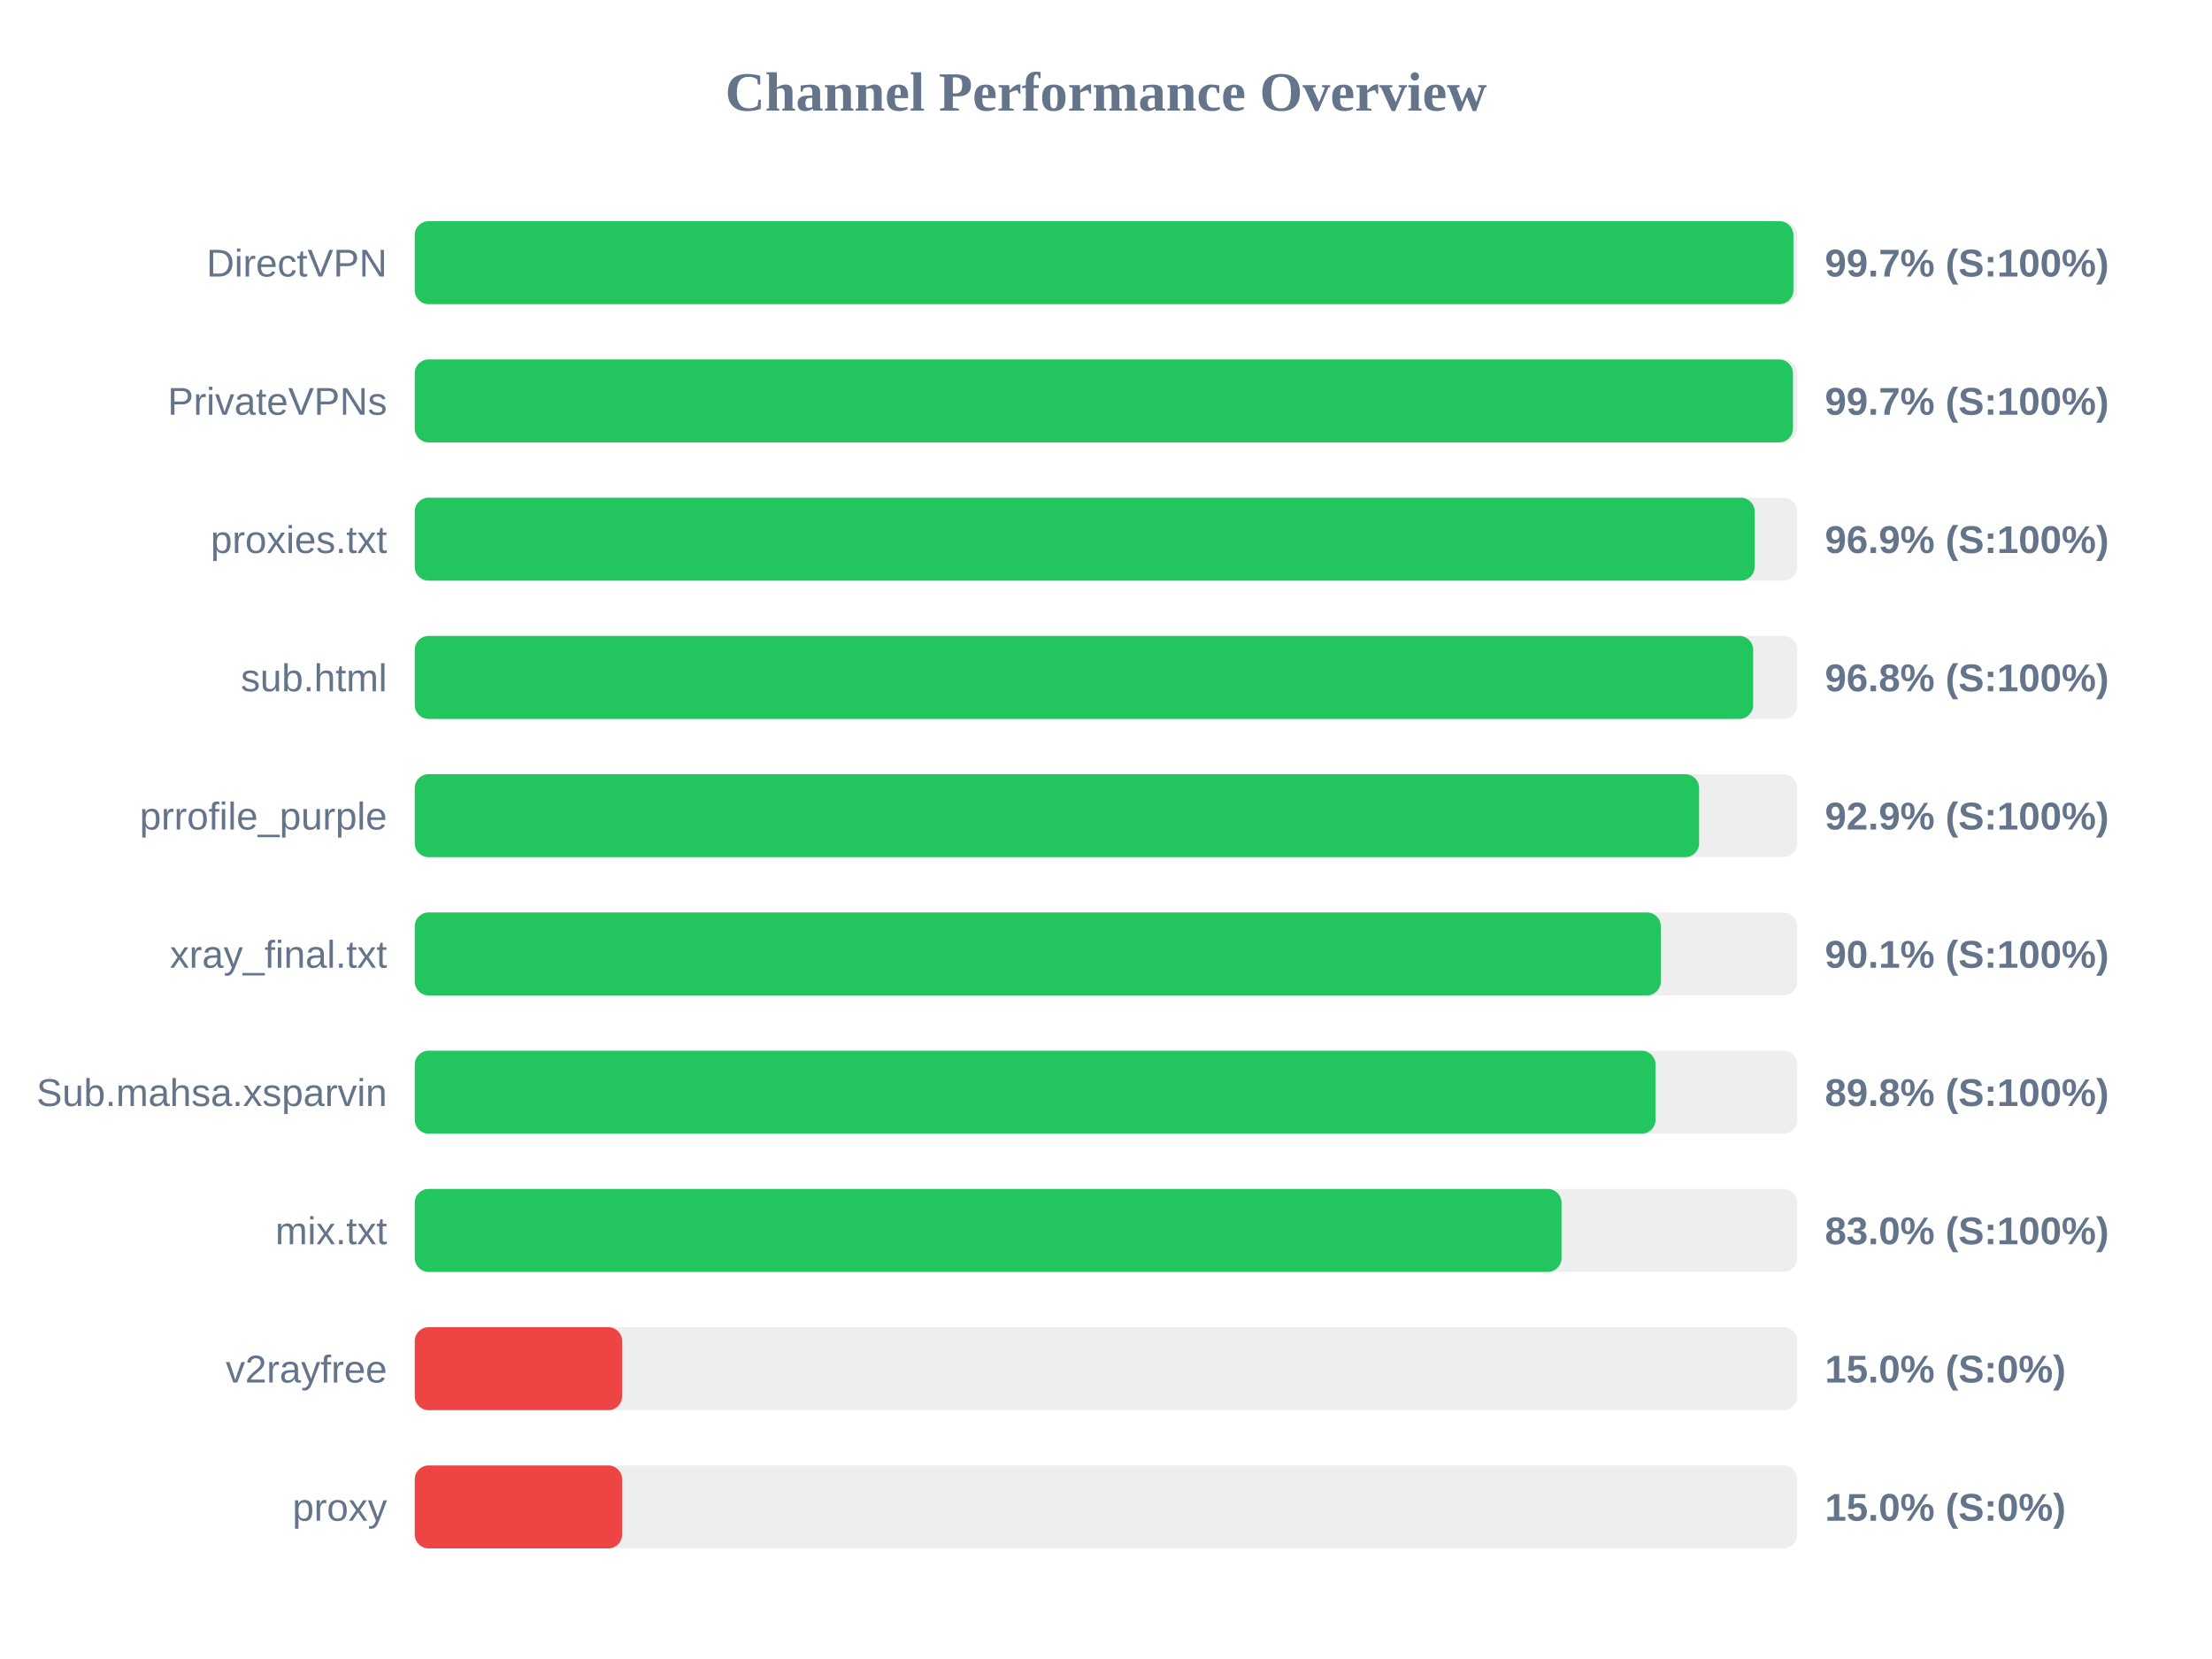
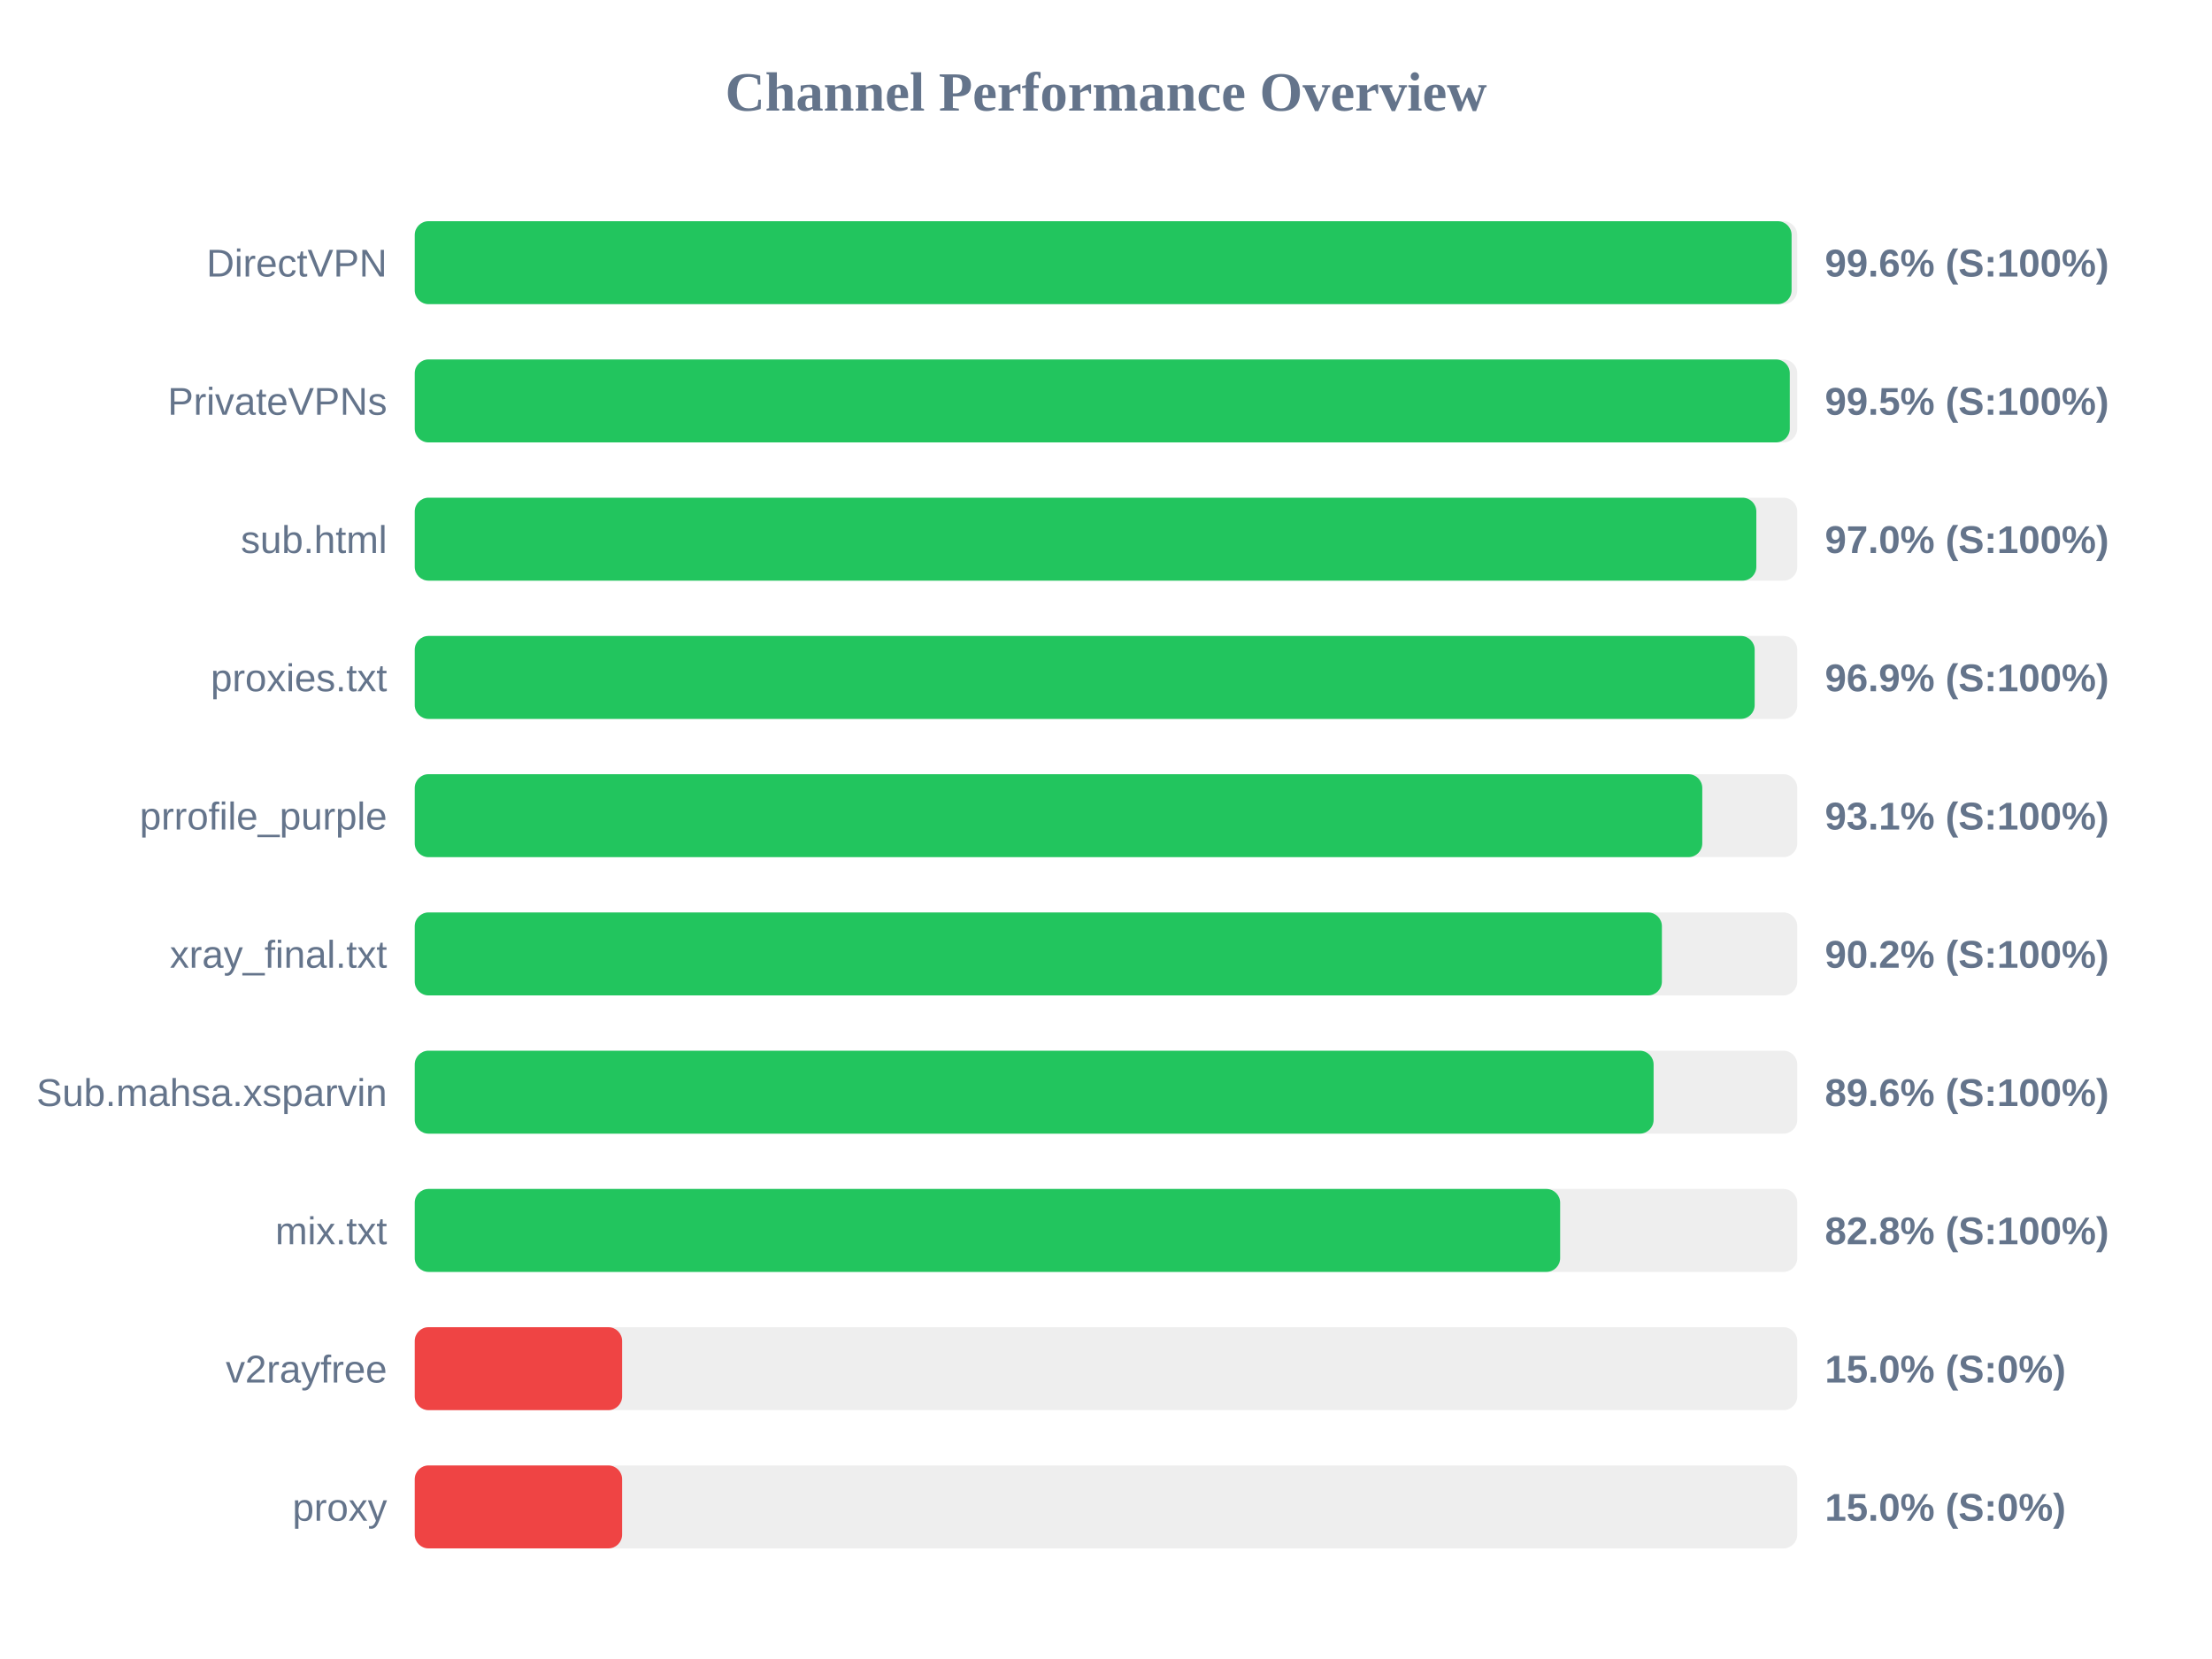
<svg xmlns="http://www.w3.org/2000/svg" width="800" height="600" version="1.1">
  <style>
        .row { font: 14px Arial; fill: #64748b; }
        .score { font: bold 14px Arial; fill: #64748b; }
    </style>
  <text x="400" y="40" text-anchor="middle" font-size="20px" font-weight="bold" fill="#64748b">Channel Performance Overview</text>
  <rect x="150" y="80" width="500" height="30" fill="#eee" rx="5" />
-   <rect x="150" y="80" width="498.6" height="30" fill="#22c55e" rx="5" />
+   <rect x="150" y="80" width="497.95" height="30" fill="#22c55e" rx="5" />
  <text x="140" y="100" text-anchor="end" class="row">DirectVPN</text>
-   <text x="660" y="100" text-anchor="start" class="score">99.7% (S:100%)</text>
+   <text x="660" y="100" text-anchor="start" class="score">99.6% (S:100%)</text>
  <rect x="150" y="130" width="500" height="30" fill="#eee" rx="5" />
-   <rect x="150" y="130" width="498.45" height="30" fill="#22c55e" rx="5" />
+   <rect x="150" y="130" width="497.3" height="30" fill="#22c55e" rx="5" />
  <text x="140" y="150" text-anchor="end" class="row">PrivateVPNs</text>
-   <text x="660" y="150" text-anchor="start" class="score">99.7% (S:100%)</text>
+   <text x="660" y="150" text-anchor="start" class="score">99.5% (S:100%)</text>
  <rect x="150" y="180" width="500" height="30" fill="#eee" rx="5" />
-   <rect x="150" y="180" width="484.6" height="30" fill="#22c55e" rx="5" />
-   <text x="140" y="200" text-anchor="end" class="row">proxies.txt</text>
-   <text x="660" y="200" text-anchor="start" class="score">96.9% (S:100%)</text>
+   <rect x="150" y="180" width="485.2" height="30" fill="#22c55e" rx="5" />
+   <text x="140" y="200" text-anchor="end" class="row">sub.html</text>
+   <text x="660" y="200" text-anchor="start" class="score">97.0% (S:100%)</text>
  <rect x="150" y="230" width="500" height="30" fill="#eee" rx="5" />
-   <rect x="150" y="230" width="484.05" height="30" fill="#22c55e" rx="5" />
-   <text x="140" y="250" text-anchor="end" class="row">sub.html</text>
-   <text x="660" y="250" text-anchor="start" class="score">96.8% (S:100%)</text>
+   <rect x="150" y="230" width="484.6" height="30" fill="#22c55e" rx="5" />
+   <text x="140" y="250" text-anchor="end" class="row">proxies.txt</text>
+   <text x="660" y="250" text-anchor="start" class="score">96.9% (S:100%)</text>
  <rect x="150" y="280" width="500" height="30" fill="#eee" rx="5" />
-   <rect x="150" y="280" width="464.5" height="30" fill="#22c55e" rx="5" />
+   <rect x="150" y="280" width="465.65" height="30" fill="#22c55e" rx="5" />
  <text x="140" y="300" text-anchor="end" class="row">prrofile_purple</text>
-   <text x="660" y="300" text-anchor="start" class="score">92.9% (S:100%)</text>
+   <text x="660" y="300" text-anchor="start" class="score">93.1% (S:100%)</text>
  <rect x="150" y="330" width="500" height="30" fill="#eee" rx="5" />
-   <rect x="150" y="330" width="450.65" height="30" fill="#22c55e" rx="5" />
+   <rect x="150" y="330" width="451.05" height="30" fill="#22c55e" rx="5" />
  <text x="140" y="350" text-anchor="end" class="row">xray_final.txt</text>
-   <text x="660" y="350" text-anchor="start" class="score">90.1% (S:100%)</text>
+   <text x="660" y="350" text-anchor="start" class="score">90.2% (S:100%)</text>
  <rect x="150" y="380" width="500" height="30" fill="#eee" rx="5" />
-   <rect x="150" y="380" width="448.75" height="30" fill="#22c55e" rx="5" />
+   <rect x="150" y="380" width="448.05" height="30" fill="#22c55e" rx="5" />
  <text x="140" y="400" text-anchor="end" class="row">Sub.mahsa.xsparvin</text>
-   <text x="660" y="400" text-anchor="start" class="score">89.8% (S:100%)</text>
+   <text x="660" y="400" text-anchor="start" class="score">89.6% (S:100%)</text>
  <rect x="150" y="430" width="500" height="30" fill="#eee" rx="5" />
-   <rect x="150" y="430" width="414.75" height="30" fill="#22c55e" rx="5" />
+   <rect x="150" y="430" width="414.25" height="30" fill="#22c55e" rx="5" />
  <text x="140" y="450" text-anchor="end" class="row">mix.txt</text>
-   <text x="660" y="450" text-anchor="start" class="score">83.0% (S:100%)</text>
+   <text x="660" y="450" text-anchor="start" class="score">82.8% (S:100%)</text>
  <rect x="150" y="480" width="500" height="30" fill="#eee" rx="5" />
  <rect x="150" y="480" width="75.0" height="30" fill="#ef4444" rx="5" />
  <text x="140" y="500" text-anchor="end" class="row">v2rayfree</text>
  <text x="660" y="500" text-anchor="start" class="score">15.0% (S:0%)</text>
  <rect x="150" y="530" width="500" height="30" fill="#eee" rx="5" />
  <rect x="150" y="530" width="75.0" height="30" fill="#ef4444" rx="5" />
  <text x="140" y="550" text-anchor="end" class="row">proxy</text>
  <text x="660" y="550" text-anchor="start" class="score">15.0% (S:0%)</text>
</svg>
